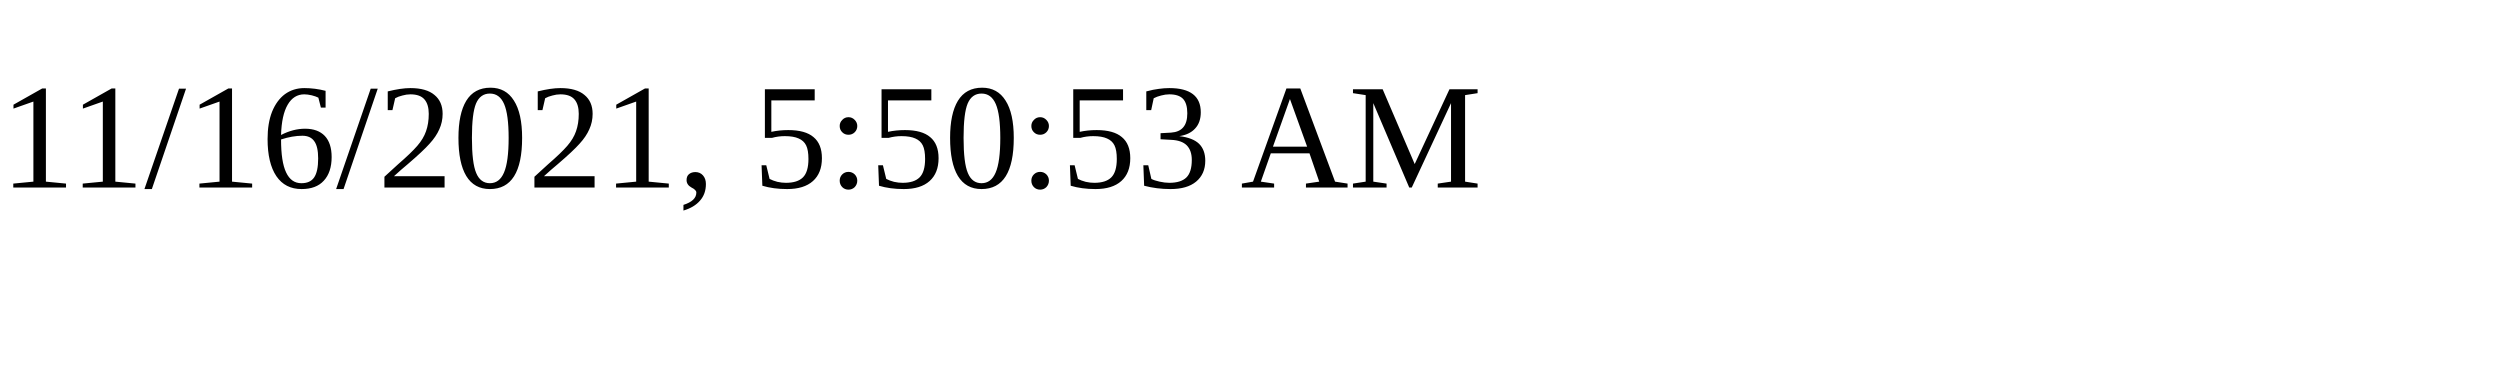
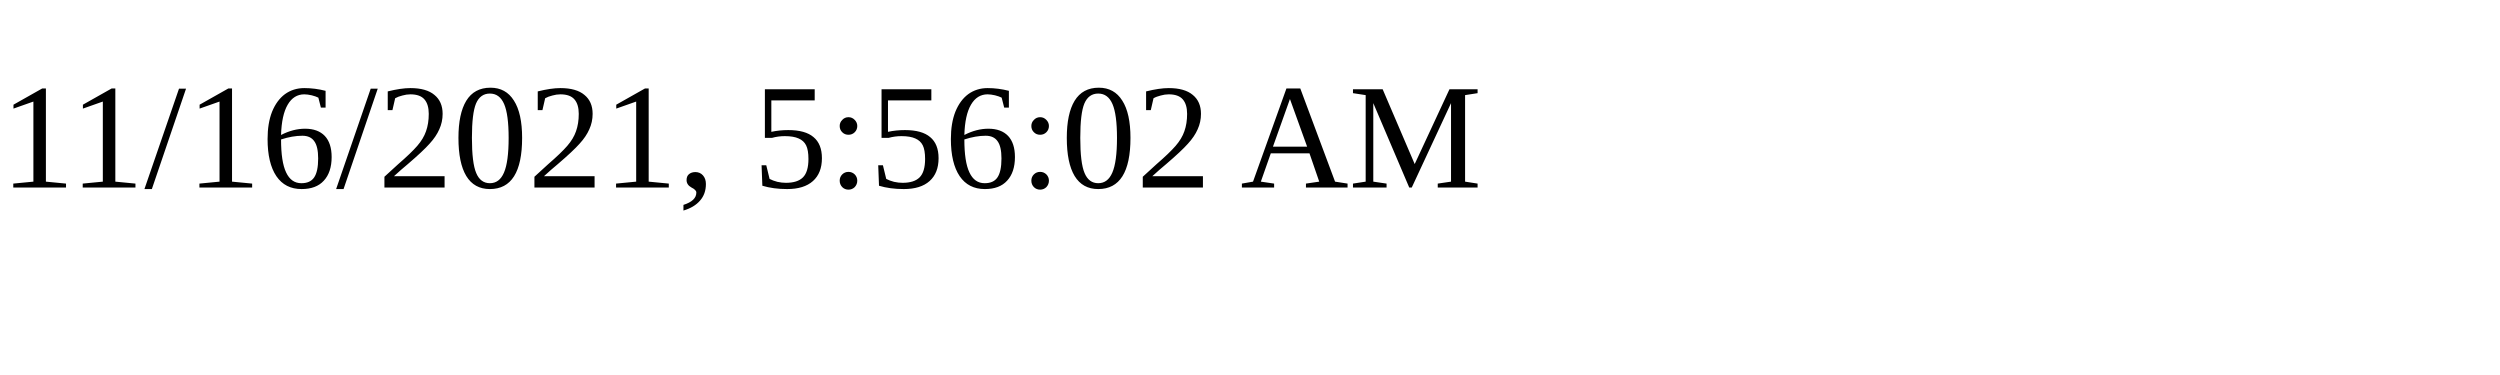
<svg xmlns="http://www.w3.org/2000/svg" height="30" width="200">
-   <text x="0" y="15">11/16/2021, 5:50:53 AM</text>
+   <text x="0" y="15">11/16/2021, 5:56:02 AM</text>
</svg>
